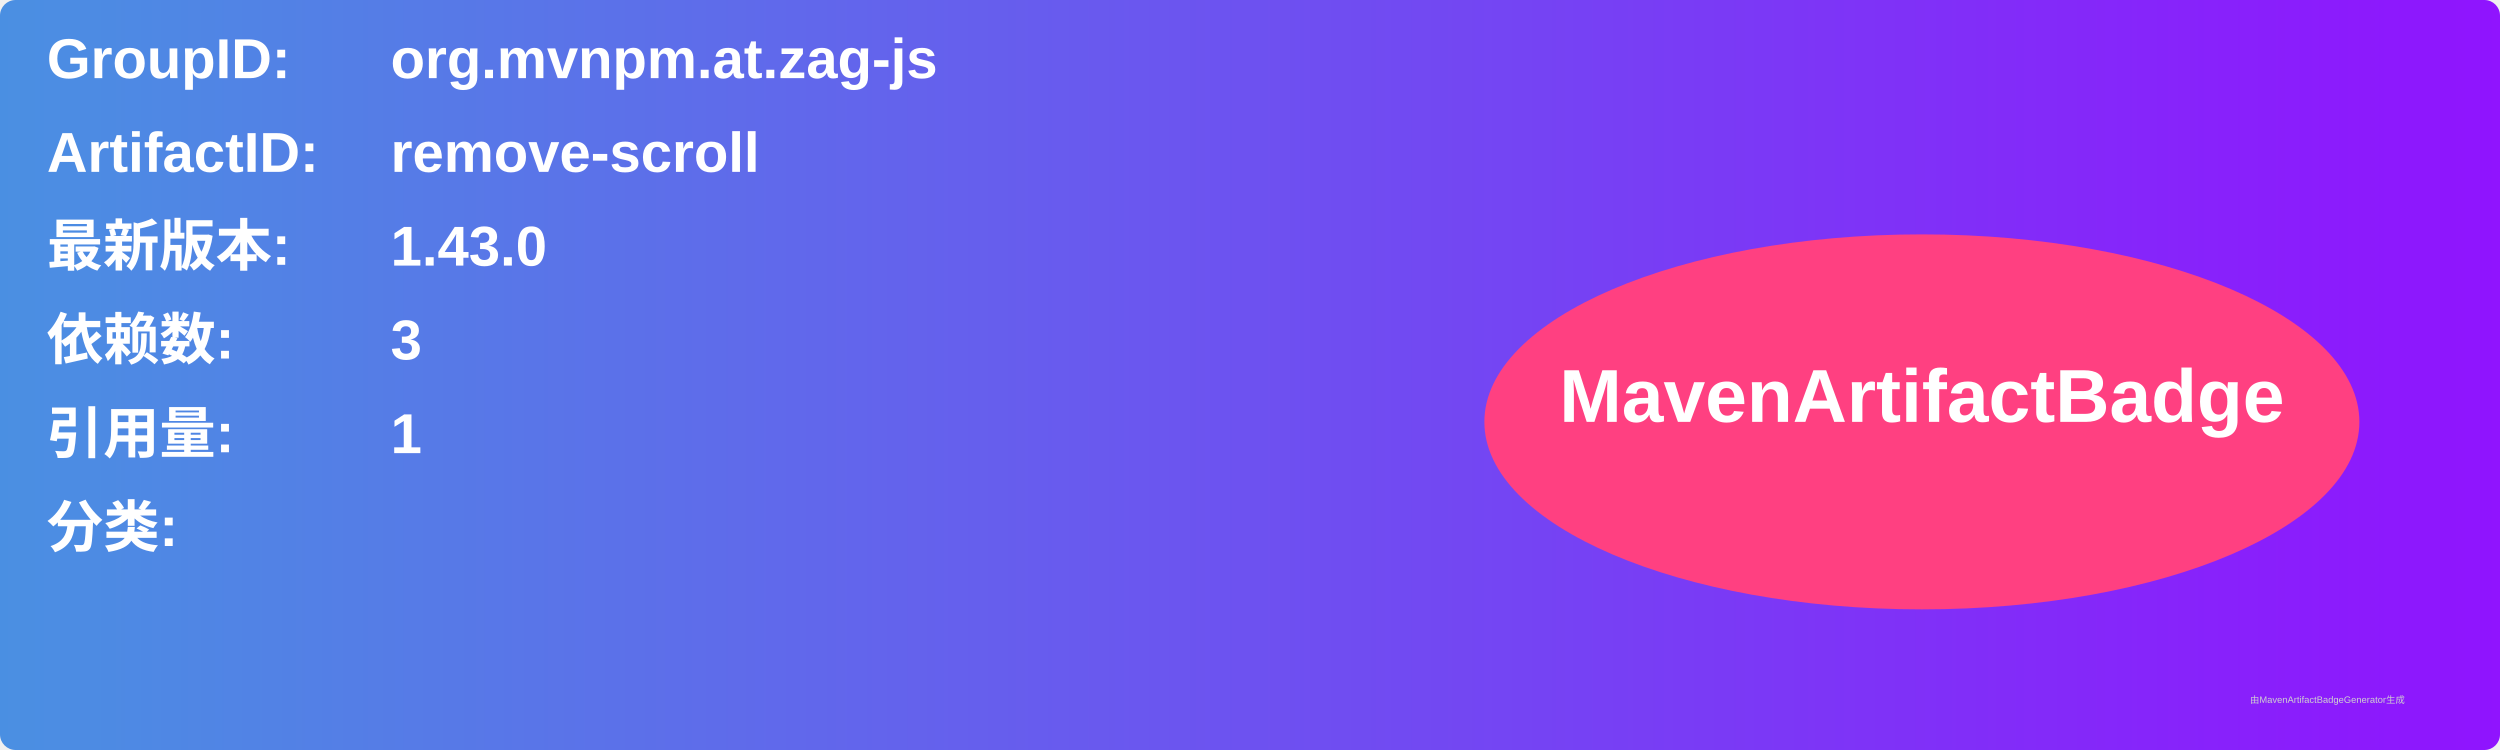
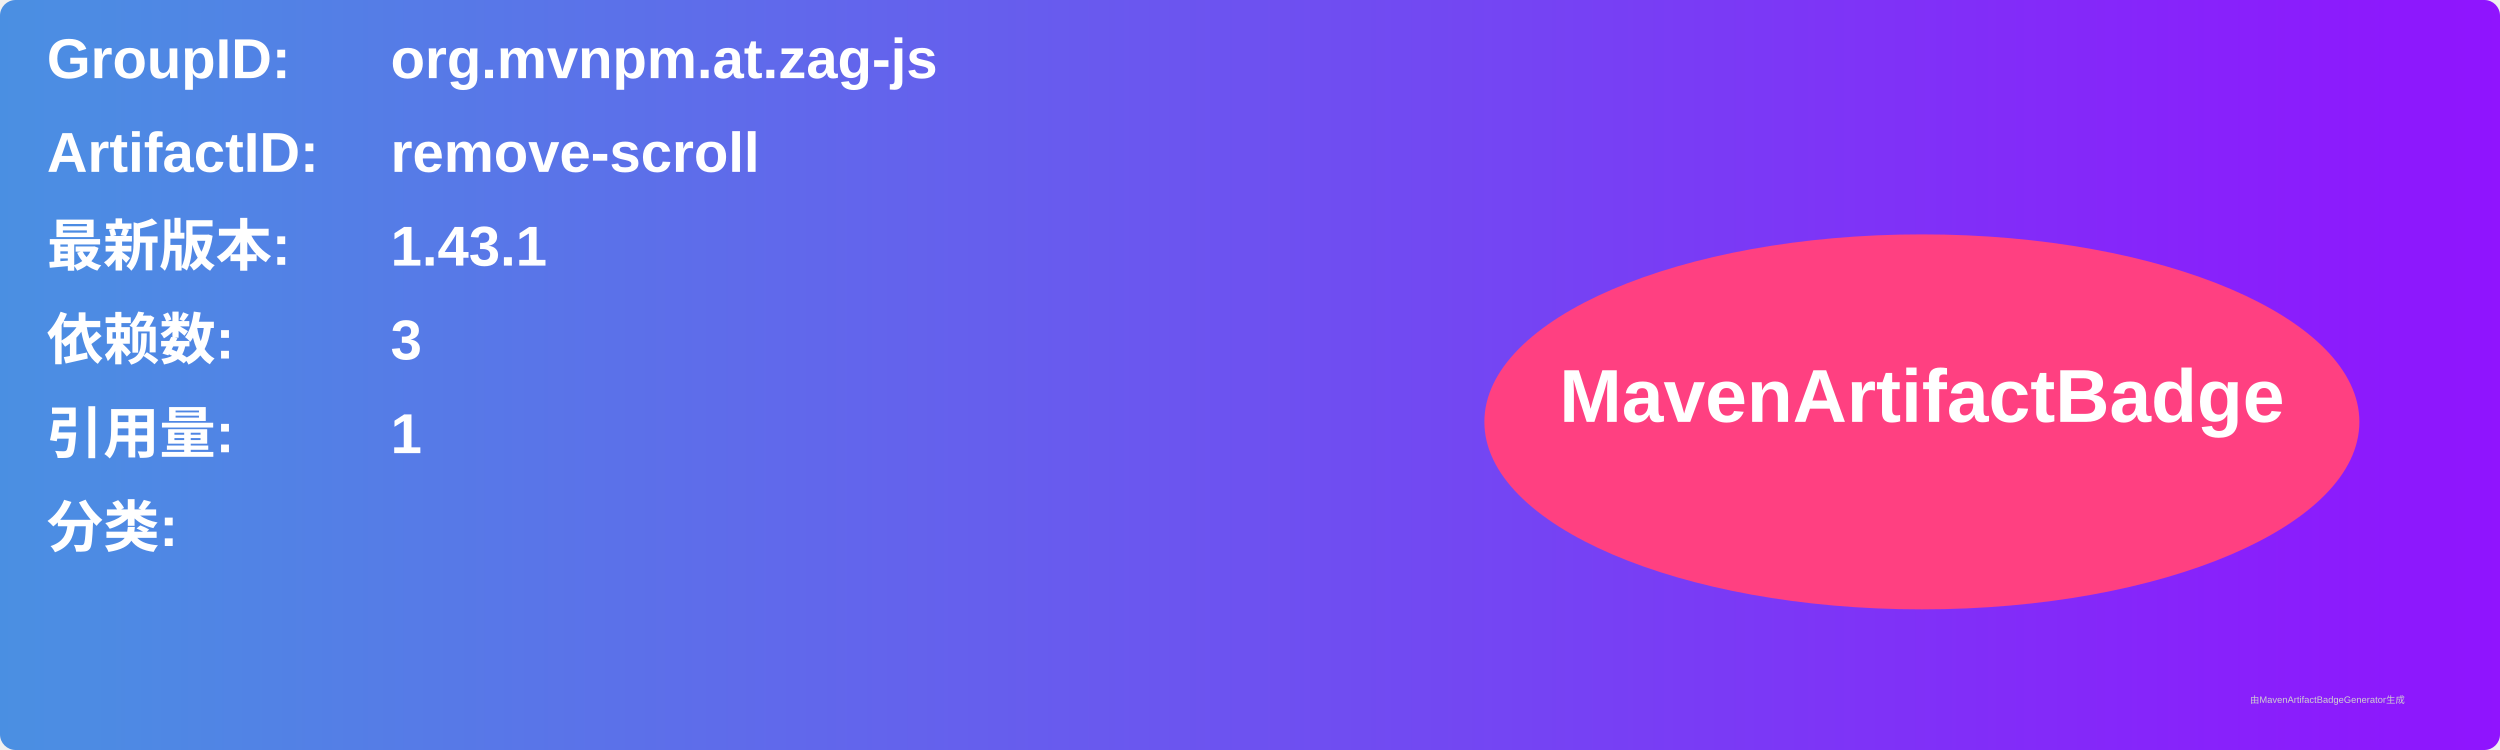
<svg xmlns="http://www.w3.org/2000/svg" width="800" height="240" viewBox="0 0 800 240">
  <linearGradient id="grad" x1="0%" y1="0%" x2="100%" y2="0%">
    <stop offset="0%" stop-color="#4a90e2" />
    <stop offset="100%" stop-color="#9013fe" />
  </linearGradient>
  <rect width="100%" height="100%" rx="5" ry="5" fill="url(#grad)" />
  <g transform="translate(15, 15)">
    <text x="0" y="10" font-family="Arial" font-size="18" fill="white" font-weight="bold" width="260">GroupID:</text>
    <text x="110" y="10" font-family="Arial" font-size="18" fill="white" font-weight="bold" width="460">org.mvnpm.at.zag-js</text>
    <text x="0" y="40" font-family="Arial" font-size="18" fill="white" font-weight="bold" width="260">ArtifactID:</text>
    <text x="110" y="40" font-family="Arial" font-size="18" fill="white" font-weight="bold" width="460">remove-scroll</text>
    <text x="0" y="70" font-family="Arial" font-size="18" fill="white" font-weight="bold">最新版本:</text>
    <text x="110" y="70" font-family="Arial" font-size="18" fill="white" font-weight="bold">
-       <tspan font-weight="bold">1.43.0</tspan>
+       <tspan font-weight="bold">1.43.1</tspan>
    </text>
    <text x="0" y="100" font-family="Arial" font-size="18" fill="white" font-weight="bold">依赖数: </text>
    <text x="110" y="100" font-family="Arial" font-size="18" fill="white">
      <tspan font-weight="bold">3</tspan>
    </text>
    <text x="0" y="130" font-family="Arial" font-size="18" fill="white" font-weight="bold">引用量: </text>
    <text x="110" y="130" font-family="Arial" font-size="18" fill="white">
      <tspan font-weight="bold">1</tspan>
    </text>
    <text x="0" y="160" font-family="Arial" font-size="18" fill="white" font-weight="bold">分类:</text>
    <text x="10" y="190" font-family="Arial" font-size="10" fill="white">
      <tspan font-weight="bold" />
    </text>
    <ellipse cx="600" cy="120" rx="140" ry="60" fill="#ff4081" />
    <text x="600" y="120" text-anchor="middle" font-family="Arial" font-size="24" fill="white" font-weight="bold">MavenArtifactBadge</text>
  </g>
  <text x="720" y="225" font-family="Arial" font-size="3" fill="#d0d0d0">由MavenArtifactBadgeGenerator生成</text>
</svg>
